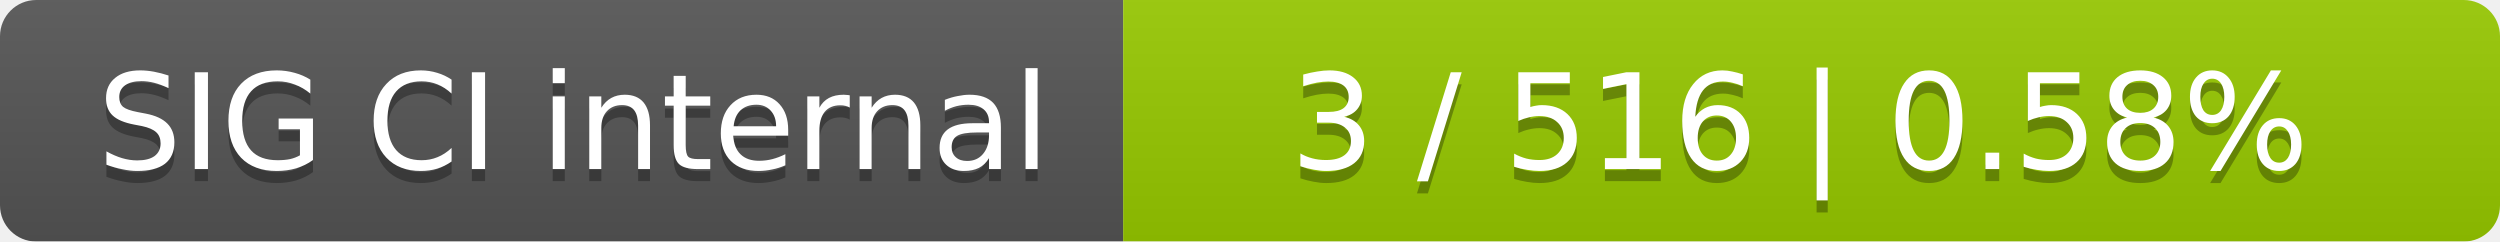
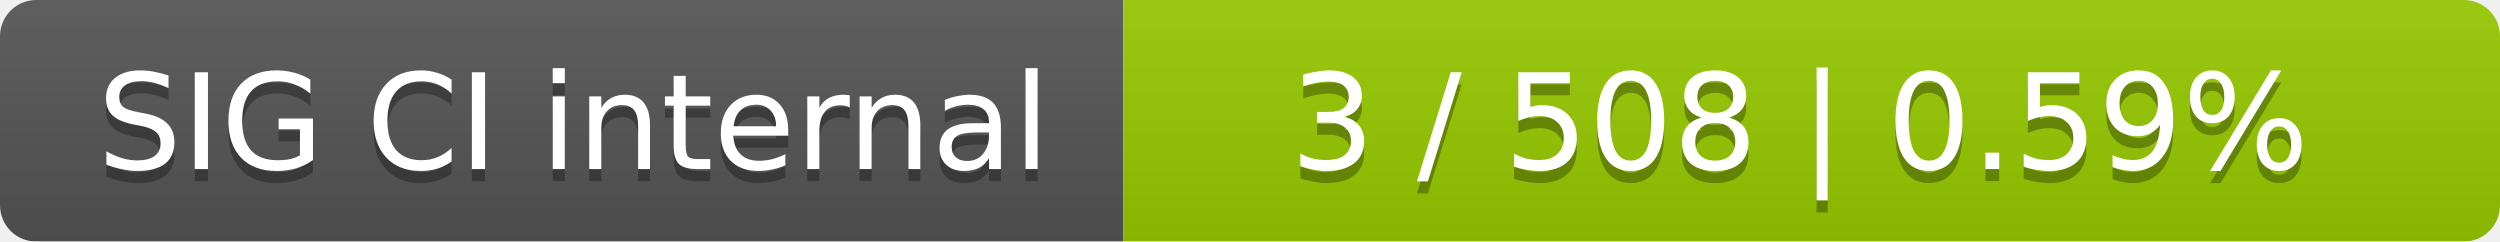
<svg xmlns="http://www.w3.org/2000/svg" width="207" height="20">
  <linearGradient id="smooth" x2="0" y2="100%">
    <stop offset="0" stop-color="#bbb" stop-opacity=".1" />
    <stop offset="1" stop-opacity=".1" />
  </linearGradient>
  <mask id="round">
    <rect width="207" height="20" rx="3" fill="#fff" />
  </mask>
  <g mask="url(#round)">
    <rect width="93" height="20" fill="#555" />
    <rect x="93" width="114" height="20" fill="#97ca00" />
    <rect width="207" height="20" fill="url(#smooth)" />
  </g>
  <g fill="#fff" text-anchor="middle" font-family="DejaVu Sans,Verdana,Geneva,sans-serif" font-size="11">
    <text x="47.5" y="15" fill="#010101" fill-opacity=".3">SIG CI internal</text>
    <text x="47.5" y="14">SIG CI internal</text>
-     <text x="149" y="15" fill="#010101" fill-opacity=".3">3 / 516    |    0.58%</text>
-     <text x="149" y="14">3 / 516    |    0.58%</text>
+     <text x="149" y="15" fill="#010101" fill-opacity=".3">3 / 508    |    0.59%</text>
+     <text x="149" y="14">3 / 508    |    0.59%</text>
  </g>
</svg>
